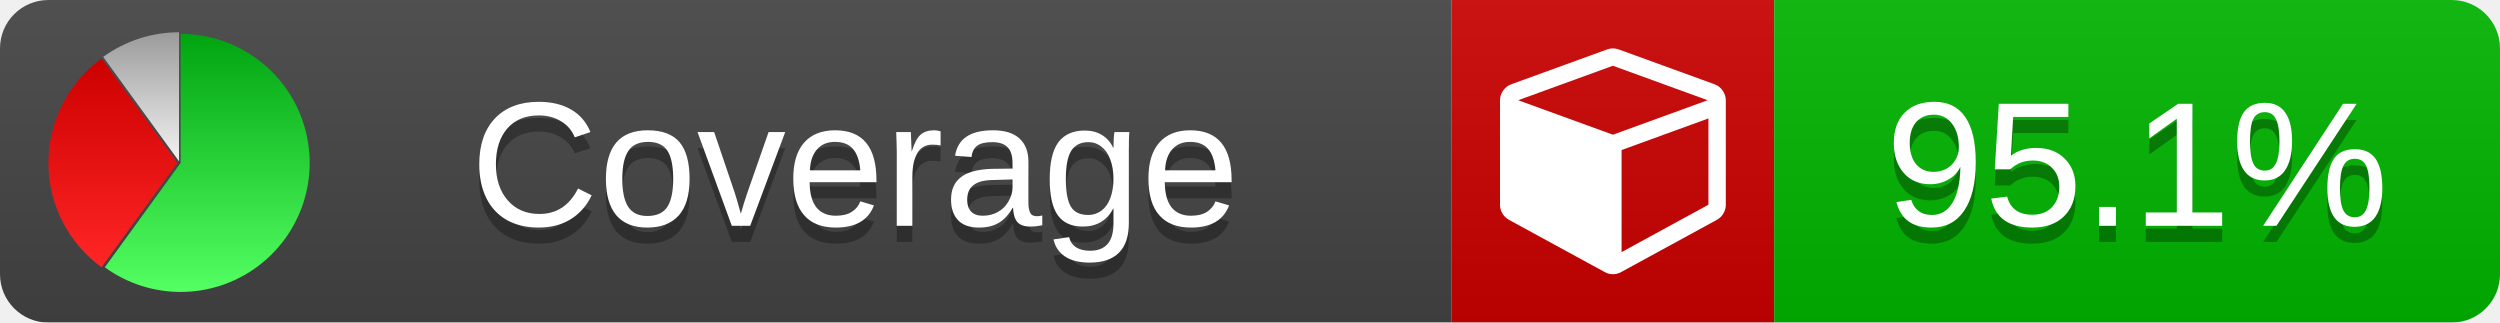
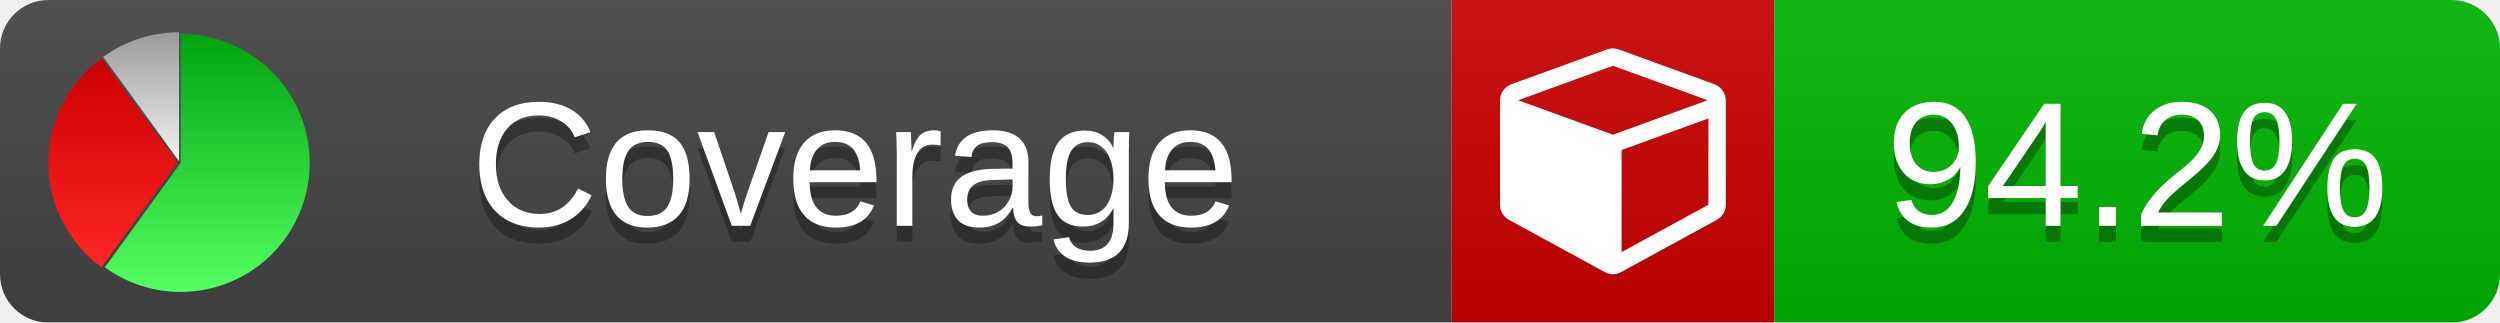
<svg xmlns="http://www.w3.org/2000/svg" xmlns:xlink="http://www.w3.org/1999/xlink" width="155" height="20">
  <style type="text/css">
          
            @keyframes fade1 {
                0% { visibility: visible; opacity: 1; }
               27% { visibility: visible; opacity: 1; }
               33% { visibility: hidden; opacity: 0; }
               60% { visibility: hidden; opacity: 0; }
               66% { visibility: hidden; opacity: 0; }
               93% { visibility: hidden; opacity: 0; }
              100% { visibility: visible; opacity: 1; }
            }
            @keyframes fade2 {
                0% { visibility: hidden; opacity: 0; }
               27% { visibility: hidden; opacity: 0; }
               33% { visibility: visible; opacity: 1; }
               60% { visibility: visible; opacity: 1; }
               66% { visibility: hidden; opacity: 0; }
               93% { visibility: hidden; opacity: 0; }
              100% { visibility: hidden; opacity: 0; }
            }
            @keyframes fade3 {
                0% { visibility: hidden; opacity: 0; }
               27% { visibility: hidden; opacity: 0; }
               33% { visibility: hidden; opacity: 0; }
               60% { visibility: hidden; opacity: 0; }
               66% { visibility: visible; opacity: 1; }
               93% { visibility: visible; opacity: 1; }
              100% { visibility: hidden; opacity: 0; }
            }
            .linecoverage {
                animation-duration: 15s;
                animation-name: fade1;
                animation-iteration-count: infinite;
            }
            .branchcoverage {
                animation-duration: 15s;
                animation-name: fade2;
                animation-iteration-count: infinite;
            }
            .methodcoverage {
                animation-duration: 15s;
                animation-name: fade3;
                animation-iteration-count: infinite;
            }
          
    </style>
  <defs>
    <linearGradient id="gradient" x2="0" y2="100%">
      <stop offset="0" stop-color="#bbb" stop-opacity=".1" />
      <stop offset="1" stop-opacity=".1" />
    </linearGradient>
    <linearGradient id="green" x2="0" y2="100%">
      <stop offset="0" stop-color="#00A410" />
      <stop offset="1" stop-color="#53FF63" />
    </linearGradient>
    <linearGradient id="red" x2="0" y2="100%">
      <stop offset="0" stop-color="#C00" />
      <stop offset="1" stop-color="#FF2525" />
    </linearGradient>
    <linearGradient id="gray" x2="0" y2="100%">
      <stop offset="0" stop-color="#9B9B9B" />
      <stop offset="1" stop-color="#F3F3F3" />
    </linearGradient>
    <mask id="mask">
      <rect width="155" height="20" rx="3" fill="#fff" />
    </mask>
    <g id="icon">
      <path style="fill:url(#green);" d="M205,202.5 l0,-200 a200,200 0 1,1 -117.558,361.803 z" />
      <path style="fill:url(#red);" d="M200,202.5 l-117.558,161.803 a200,200 0 0,1 0,-323.607 z" />
      <path style="fill:url(#gray);" d="M202.5,200 l-117.558,-161.803 a200,200 0 0,1 117.558,-38.196 z" />
    </g>
  </defs>
  <g mask="url(#mask)">
    <rect x="0" y="0" width="90" height="20" fill="#444" />
    <rect x="90" y="0" width="20" height="20" fill="#c00" />
    <rect x="110" y="0" width="45" height="20" fill="#00B600" />
    <rect x="0" y="0" width="155" height="20" fill="url(#gradient)" />
  </g>
  <g>
    <path class="" fill="#fff" d="m 100.538,15.629 5.385,-2.936 v -5.351 l -5.385,1.96 z M 100,8.351 105.873,6.214 100,4.077 94.127,6.214 Z m 7,-2.12 v 6.462 q 0,0.294 -0.151,0.547 -0.151,0.252 -0.412,0.395 l -5.923,3.231 q -0.236,0.135 -0.513,0.135 -0.278,0 -0.513,-0.135 l -5.923,-3.231 Q 93.303,13.492 93.151,13.239 93,12.987 93,12.692 v -6.462 q 0,-0.337 0.194,-0.614 0.194,-0.278 0.513,-0.395 l 5.923,-2.154 q 0.185,-0.067 0.37,-0.067 0.185,0 0.37,0.067 l 5.923,2.154 q 0.32,0.118 0.513,0.395 Q 107,5.894 107,6.231 Z" />
  </g>
  <g fill="#fff" text-anchor="middle" font-family="Verdana,Arial,Geneva,sans-serif" font-size="11">
    <a xlink:href="https://github.com/danielpalme/ReportGenerator" target="_top">
      <use xlink:href="#icon" transform="translate(3,2) scale(.04)" />
    </a>
    <text x="53" y="15" fill="#010101" fill-opacity=".3">Coverage</text>
    <text x="53" y="14" fill="#fff">Coverage</text>
-     <text class="" x="132.5" y="15" fill="#010101" fill-opacity=".3">95.1%</text>
-     <text class="" x="132.5" y="14">95.1%</text>
+     <text class="" x="132.5" y="15" fill="#010101" fill-opacity=".3">94.2%</text>
+     <text class="" x="132.5" y="14">94.2%</text>
  </g>
  <g>
    <rect class="" x="90" y="0" width="65" height="20" fill-opacity="0" />
  </g>
</svg>
